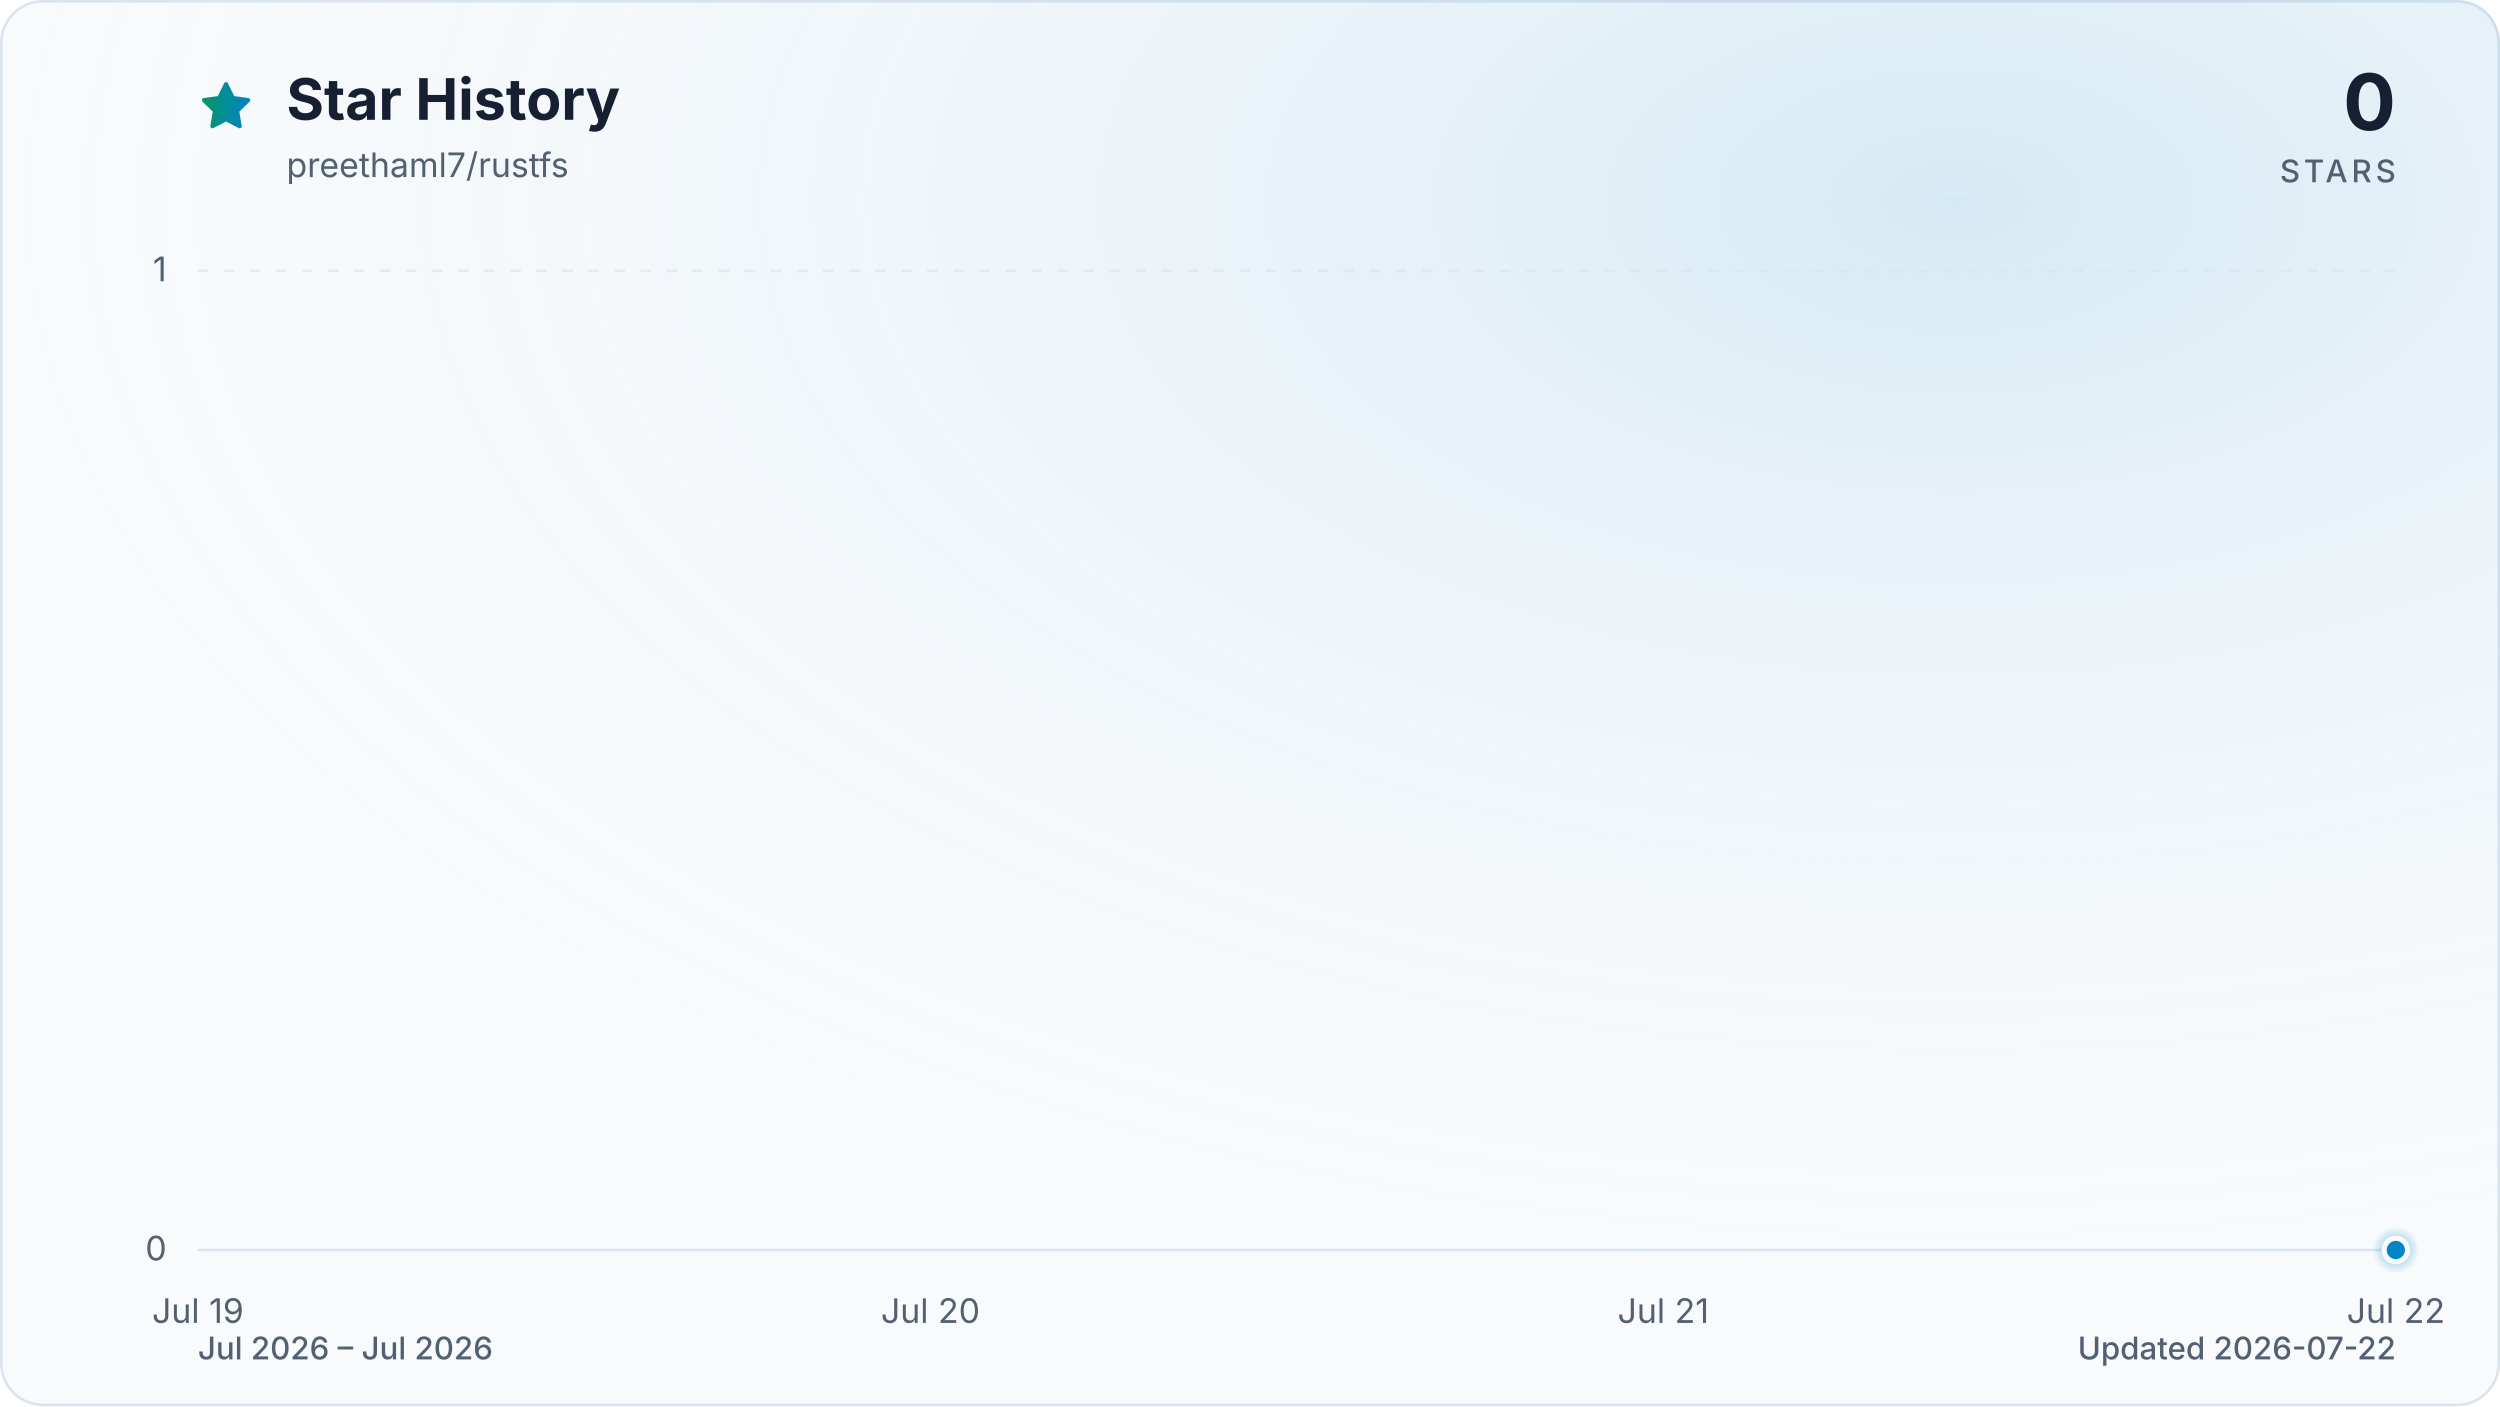
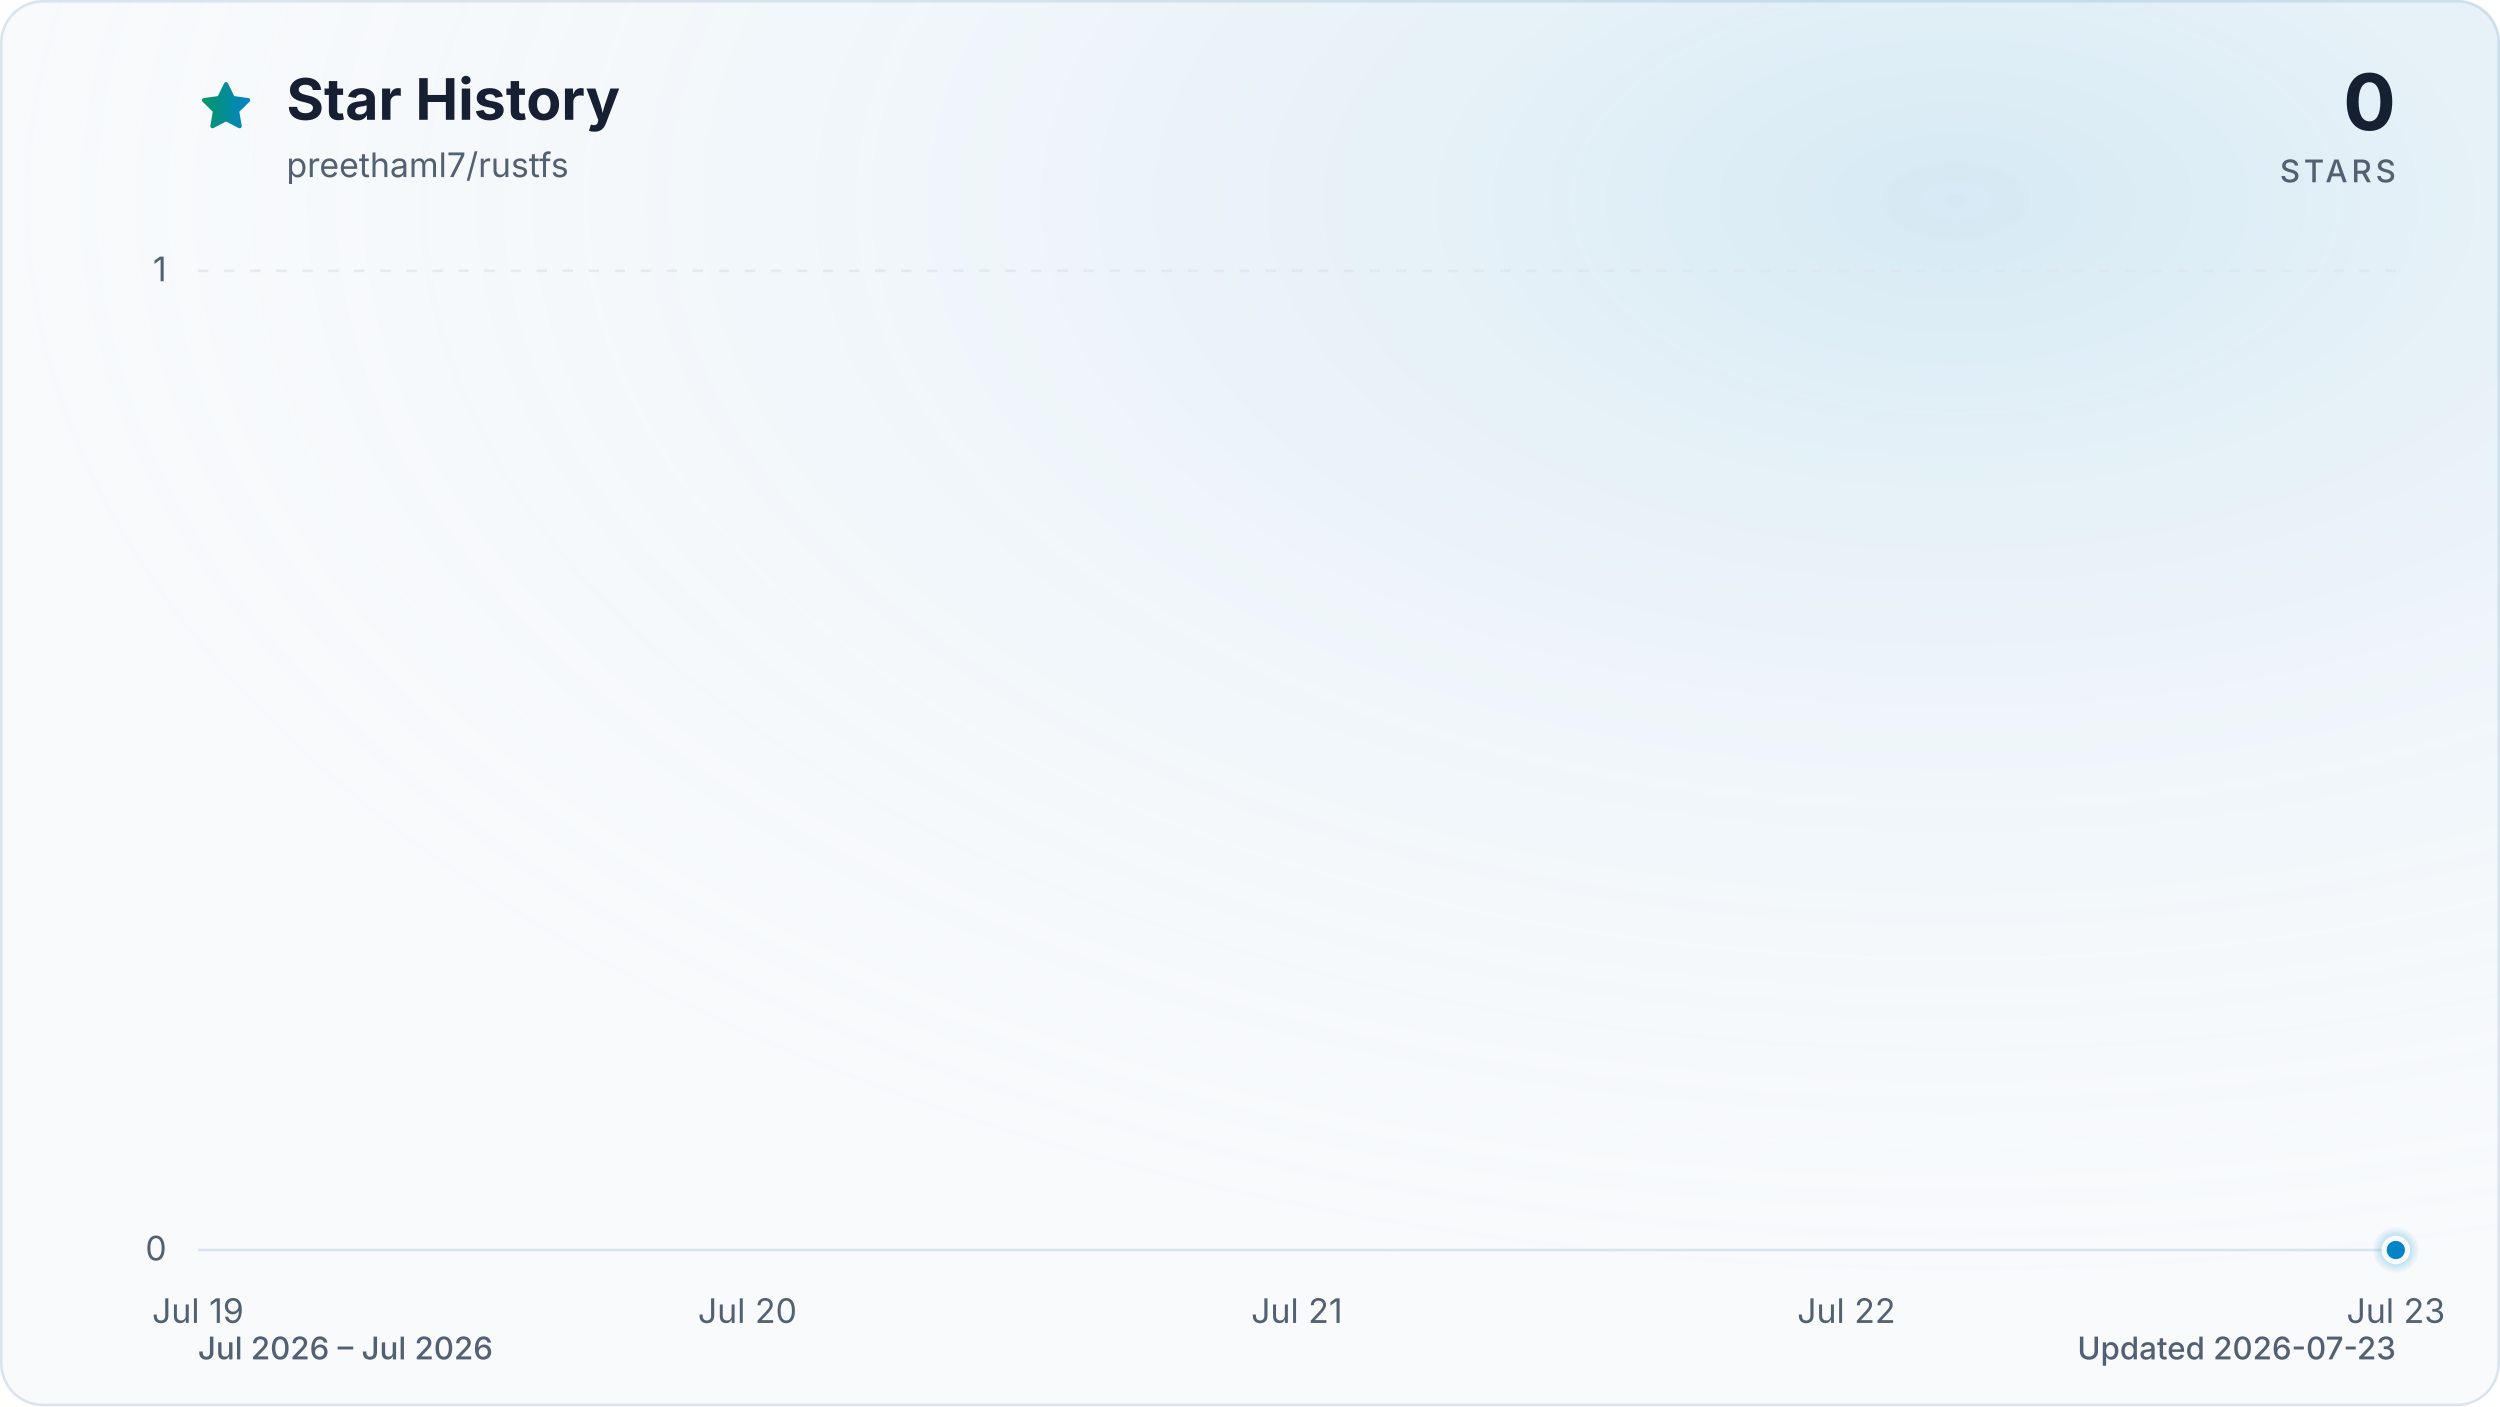
<svg xmlns="http://www.w3.org/2000/svg" viewBox="0 0 960 540" role="img" aria-labelledby="title description" data-style="gradient" data-variant="glow" data-animated="true">
  <defs>
    <linearGradient id="trend" x1="0" y1="0" x2="1" y2="0">
      <stop offset="0%" stop-color="#059669" />
      <stop offset="100%" stop-color="#0284c7" />
    </linearGradient>
    <linearGradient id="area" x1="0" y1="0" x2="0" y2="1">
      <stop offset="0%" stop-color="#059669" stop-opacity="0.30" />
      <stop offset="55%" stop-color="#0284c7" stop-opacity="0.10" />
      <stop offset="100%" stop-color="#0284c7" stop-opacity="0.01" />
    </linearGradient>
    <radialGradient id="marker-halo" cx="50%" cy="50%" r="50%">
      <stop offset="0%" stop-color="#0284c7" stop-opacity="0.55" />
      <stop offset="100%" stop-color="#0284c7" stop-opacity="0" />
    </radialGradient>
    <radialGradient id="surface-glow" cx="78%" cy="14%" r="80%">
      <stop offset="0%" stop-color="#0284c7" stop-opacity="0.14" />
      <stop offset="100%" stop-color="#f8fafc" stop-opacity="0" />
    </radialGradient>
    <filter id="trend-glow" x="-20%" y="-20%" width="140%" height="140%">
      <feGaussianBlur stdDeviation="7" />
    </filter>
  </defs>
  <style>
.trend-enter{transform-box:fill-box;transform-origin:center;animation:trend-enter 520ms cubic-bezier(0.16,1,0.3,1)}
.marker-enter{transform-box:fill-box;transform-origin:center;animation:marker-enter 320ms cubic-bezier(0.16,1,0.3,1) 200ms both}
.marker-pulse{transform-box:fill-box;transform-origin:center;animation:marker-pulse 2.6s ease-out infinite}
@keyframes trend-enter{from{opacity:.35;transform:translateY(10px)}to{opacity:1;transform:translateY(0)}}
@keyframes marker-enter{from{opacity:0;transform:scale(.4)}to{opacity:1;transform:scale(1)}}
@keyframes marker-pulse{0%{opacity:.5;transform:scale(.7)}70%,100%{opacity:0;transform:scale(2.1)}}
@media (prefers-reduced-motion:reduce){.trend-enter,.marker-enter,.marker-pulse{animation:none!important}}
@media (prefers-reduced-motion:reduce){.marker-pulse{opacity:0}}
</style>
  <rect x="0.5" y="0.5" width="959" height="539" fill="#f8fafc" stroke="#dbe4ee" stroke-width="1" rx="16" />
  <rect width="960" height="540" fill="url(#surface-glow)" rx="16" />
  <path d="M12 2.6l2.9 5.9 6.5.9-4.7 4.6 1.1 6.5-5.8-3-5.8 3 1.1-6.5-4.7-4.6 6.5-.9L12 2.6Z" transform="translate(76 30) scale(.9)" fill="url(#trend)" stroke="url(#trend)" stroke-width="1.8" stroke-linejoin="round" aria-hidden="true" />
  <text x="110" y="46" fill="#172033" font-family="ui-sans-serif, system-ui, -apple-system, BlinkMacSystemFont, 'Segoe UI', sans-serif" font-size="22" font-weight="700">Star History</text>
  <text x="110" y="68" fill="#526072" font-family="ui-sans-serif, system-ui, -apple-system, BlinkMacSystemFont, 'Segoe UI', sans-serif" font-size="13">preethaml7/rustfs</text>
  <text x="920" y="50" fill="#172033" font-family="ui-sans-serif, system-ui, -apple-system, BlinkMacSystemFont, 'Segoe UI', sans-serif" font-size="30" font-weight="700" text-anchor="end">0</text>
  <text x="920" y="70" fill="#526072" font-family="ui-sans-serif, system-ui, -apple-system, BlinkMacSystemFont, 'Segoe UI', sans-serif" font-size="12" font-weight="500" letter-spacing="1.5" text-anchor="end">STARS</text>
  <line x1="76" y1="480.0" x2="920" y2="480.0" stroke="#dbe4ee" stroke-width="1" stroke-dasharray="0" opacity="1" />
  <text x="64" y="484.0" fill="#526072" font-family="ui-sans-serif, system-ui, -apple-system, BlinkMacSystemFont, 'Segoe UI', sans-serif" font-size="13" text-anchor="end">0</text>
  <line x1="76" y1="104.0" x2="920" y2="104.0" stroke="#dbe4ee" stroke-width="1" stroke-dasharray="4 6" opacity="0.7" />
  <text x="64" y="108.0" fill="#526072" font-family="ui-sans-serif, system-ui, -apple-system, BlinkMacSystemFont, 'Segoe UI', sans-serif" font-size="13" text-anchor="end">1</text>
  <text x="76.0" y="508" fill="#526072" font-family="ui-sans-serif, system-ui, -apple-system, BlinkMacSystemFont, 'Segoe UI', sans-serif" font-size="13" text-anchor="middle">Jul 19</text>
-   <text x="357.3" y="508" fill="#526072" font-family="ui-sans-serif, system-ui, -apple-system, BlinkMacSystemFont, 'Segoe UI', sans-serif" font-size="13" text-anchor="middle">Jul 20</text>
-   <text x="638.7" y="508" fill="#526072" font-family="ui-sans-serif, system-ui, -apple-system, BlinkMacSystemFont, 'Segoe UI', sans-serif" font-size="13" text-anchor="middle">Jul 21</text>
-   <text x="920.0" y="508" fill="#526072" font-family="ui-sans-serif, system-ui, -apple-system, BlinkMacSystemFont, 'Segoe UI', sans-serif" font-size="13" text-anchor="middle">Jul 22</text>
+   <text x="287.0" y="508" fill="#526072" font-family="ui-sans-serif, system-ui, -apple-system, BlinkMacSystemFont, 'Segoe UI', sans-serif" font-size="13" text-anchor="middle">Jul 20</text>
+   <text x="498.0" y="508" fill="#526072" font-family="ui-sans-serif, system-ui, -apple-system, BlinkMacSystemFont, 'Segoe UI', sans-serif" font-size="13" text-anchor="middle">Jul 21</text>
+   <text x="709.0" y="508" fill="#526072" font-family="ui-sans-serif, system-ui, -apple-system, BlinkMacSystemFont, 'Segoe UI', sans-serif" font-size="13" text-anchor="middle">Jul 22</text>
+   <text x="920.0" y="508" fill="#526072" font-family="ui-sans-serif, system-ui, -apple-system, BlinkMacSystemFont, 'Segoe UI', sans-serif" font-size="13" text-anchor="middle">Jul 23</text>
  <g class="trend-enter">
-     <path d="M 76.0 480.0 C 169.8 480.0, 263.6 480.0, 357.3 480.0 C 451.1 480.0, 544.9 480.0, 638.7 480.0 C 732.4 480.0, 826.2 480.0, 920.0 480.0 L 920.0 480.0 L 76.0 480.0 Z" fill="url(#area)" />
-     <path d="M 76.0 480.0 C 169.8 480.0, 263.6 480.0, 357.3 480.0 C 451.1 480.0, 544.9 480.0, 638.7 480.0 C 732.4 480.0, 826.2 480.0, 920.0 480.0" fill="none" stroke="url(#trend)" stroke-width="12" stroke-linecap="round" stroke-linejoin="round" opacity="0.16" filter="url(#trend-glow)" />
-     <path d="M 76.0 480.0 C 169.8 480.0, 263.6 480.0, 357.3 480.0 C 451.1 480.0, 544.9 480.0, 638.7 480.0 C 732.4 480.0, 826.2 480.0, 920.0 480.0" fill="none" stroke="url(#trend)" stroke-width="3" stroke-linecap="round" stroke-linejoin="round" />
+     <path d="M 76.0 480.0 C 146.3 480.0, 216.7 480.0, 287.0 480.0 C 357.3 480.0, 427.7 480.0, 498.0 480.0 C 568.3 480.0, 638.7 480.0, 709.0 480.0 C 779.3 480.0, 849.7 480.0, 920.0 480.0 L 920.0 480.0 L 76.0 480.0 Z" fill="url(#area)" />
+     <path d="M 76.0 480.0 C 146.3 480.0, 216.7 480.0, 287.0 480.0 C 357.3 480.0, 427.7 480.0, 498.0 480.0 C 568.3 480.0, 638.7 480.0, 709.0 480.0 C 779.3 480.0, 849.7 480.0, 920.0 480.0" fill="none" stroke="url(#trend)" stroke-width="12" stroke-linecap="round" stroke-linejoin="round" opacity="0.16" filter="url(#trend-glow)" />
+     <path d="M 76.0 480.0 C 146.3 480.0, 216.7 480.0, 287.0 480.0 C 357.3 480.0, 427.7 480.0, 498.0 480.0 C 568.3 480.0, 638.7 480.0, 709.0 480.0 C 779.3 480.0, 849.7 480.0, 920.0 480.0" fill="none" stroke="url(#trend)" stroke-width="3" stroke-linecap="round" stroke-linejoin="round" />
  </g>
  <g class="marker-enter">
    <circle class="marker-pulse" cx="920.0" cy="480.0" r="9" fill="url(#marker-halo)" />
    <circle cx="920.0" cy="480.0" r="4.5" fill="#0284c7" stroke="#f8fafc" stroke-width="2" />
  </g>
  <text x="76" y="522" fill="#526072" font-family="ui-sans-serif, system-ui, -apple-system, BlinkMacSystemFont, 'Segoe UI', sans-serif" font-size="12" font-weight="500">Jul 2026 – Jul 2026</text>
-   <text x="920" y="522" fill="#526072" font-family="ui-sans-serif, system-ui, -apple-system, BlinkMacSystemFont, 'Segoe UI', sans-serif" font-size="12" font-weight="500" text-anchor="end">Updated 2026-07-22</text>
+   <text x="920" y="522" fill="#526072" font-family="ui-sans-serif, system-ui, -apple-system, BlinkMacSystemFont, 'Segoe UI', sans-serif" font-size="12" font-weight="500" text-anchor="end">Updated 2026-07-23</text>
</svg>
